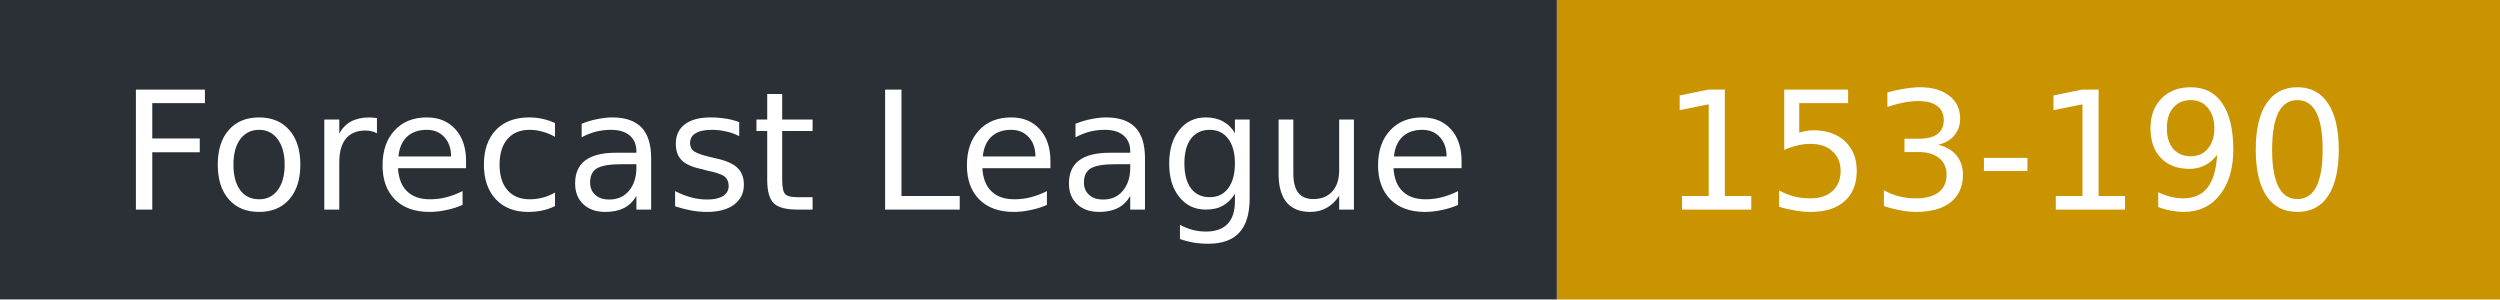
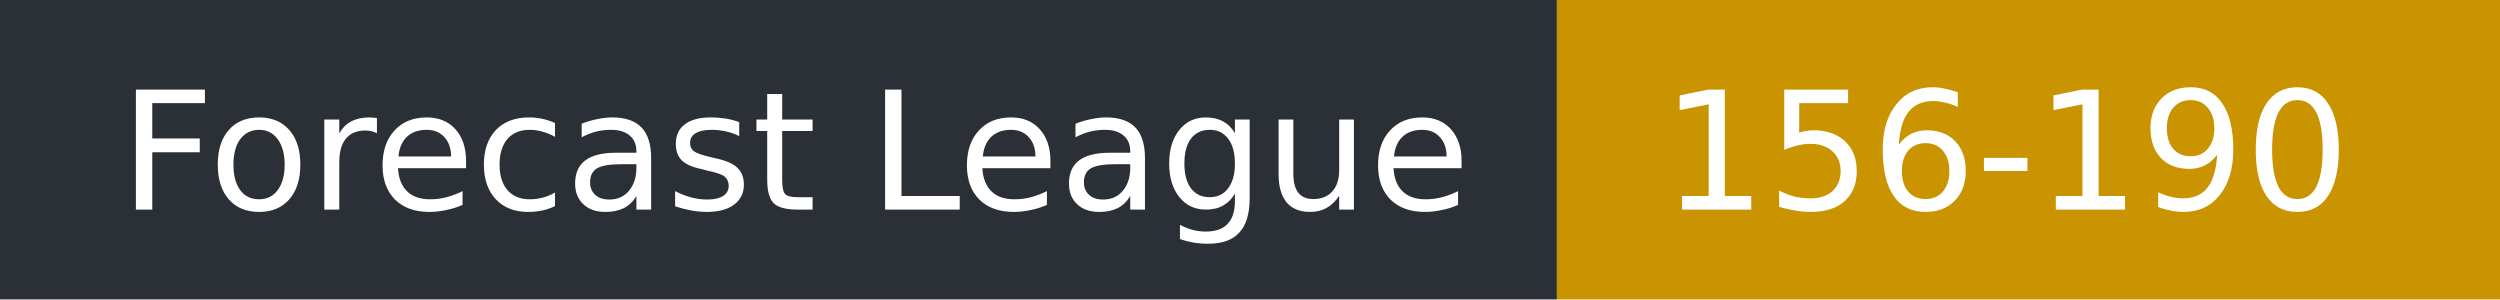
- <svg xmlns="http://www.w3.org/2000/svg" width="167" height="20" role="img" aria-label="Forecast League: 153-190">
+ <svg xmlns="http://www.w3.org/2000/svg" width="167" height="20" role="img" aria-label="Forecast League: 156-190">
  <rect width="104" height="20" fill="#2b2f36" />
  <rect x="104" width="63" height="20" fill="#c99400" />
  <g fill="#fff" font-family="Verdana,DejaVu Sans,sans-serif" font-size="11">
    <text x="8" y="14">Forecast League</text>
-     <text x="111" y="14">153-190</text>
+     <text x="111" y="14">156-190</text>
  </g>
</svg>
